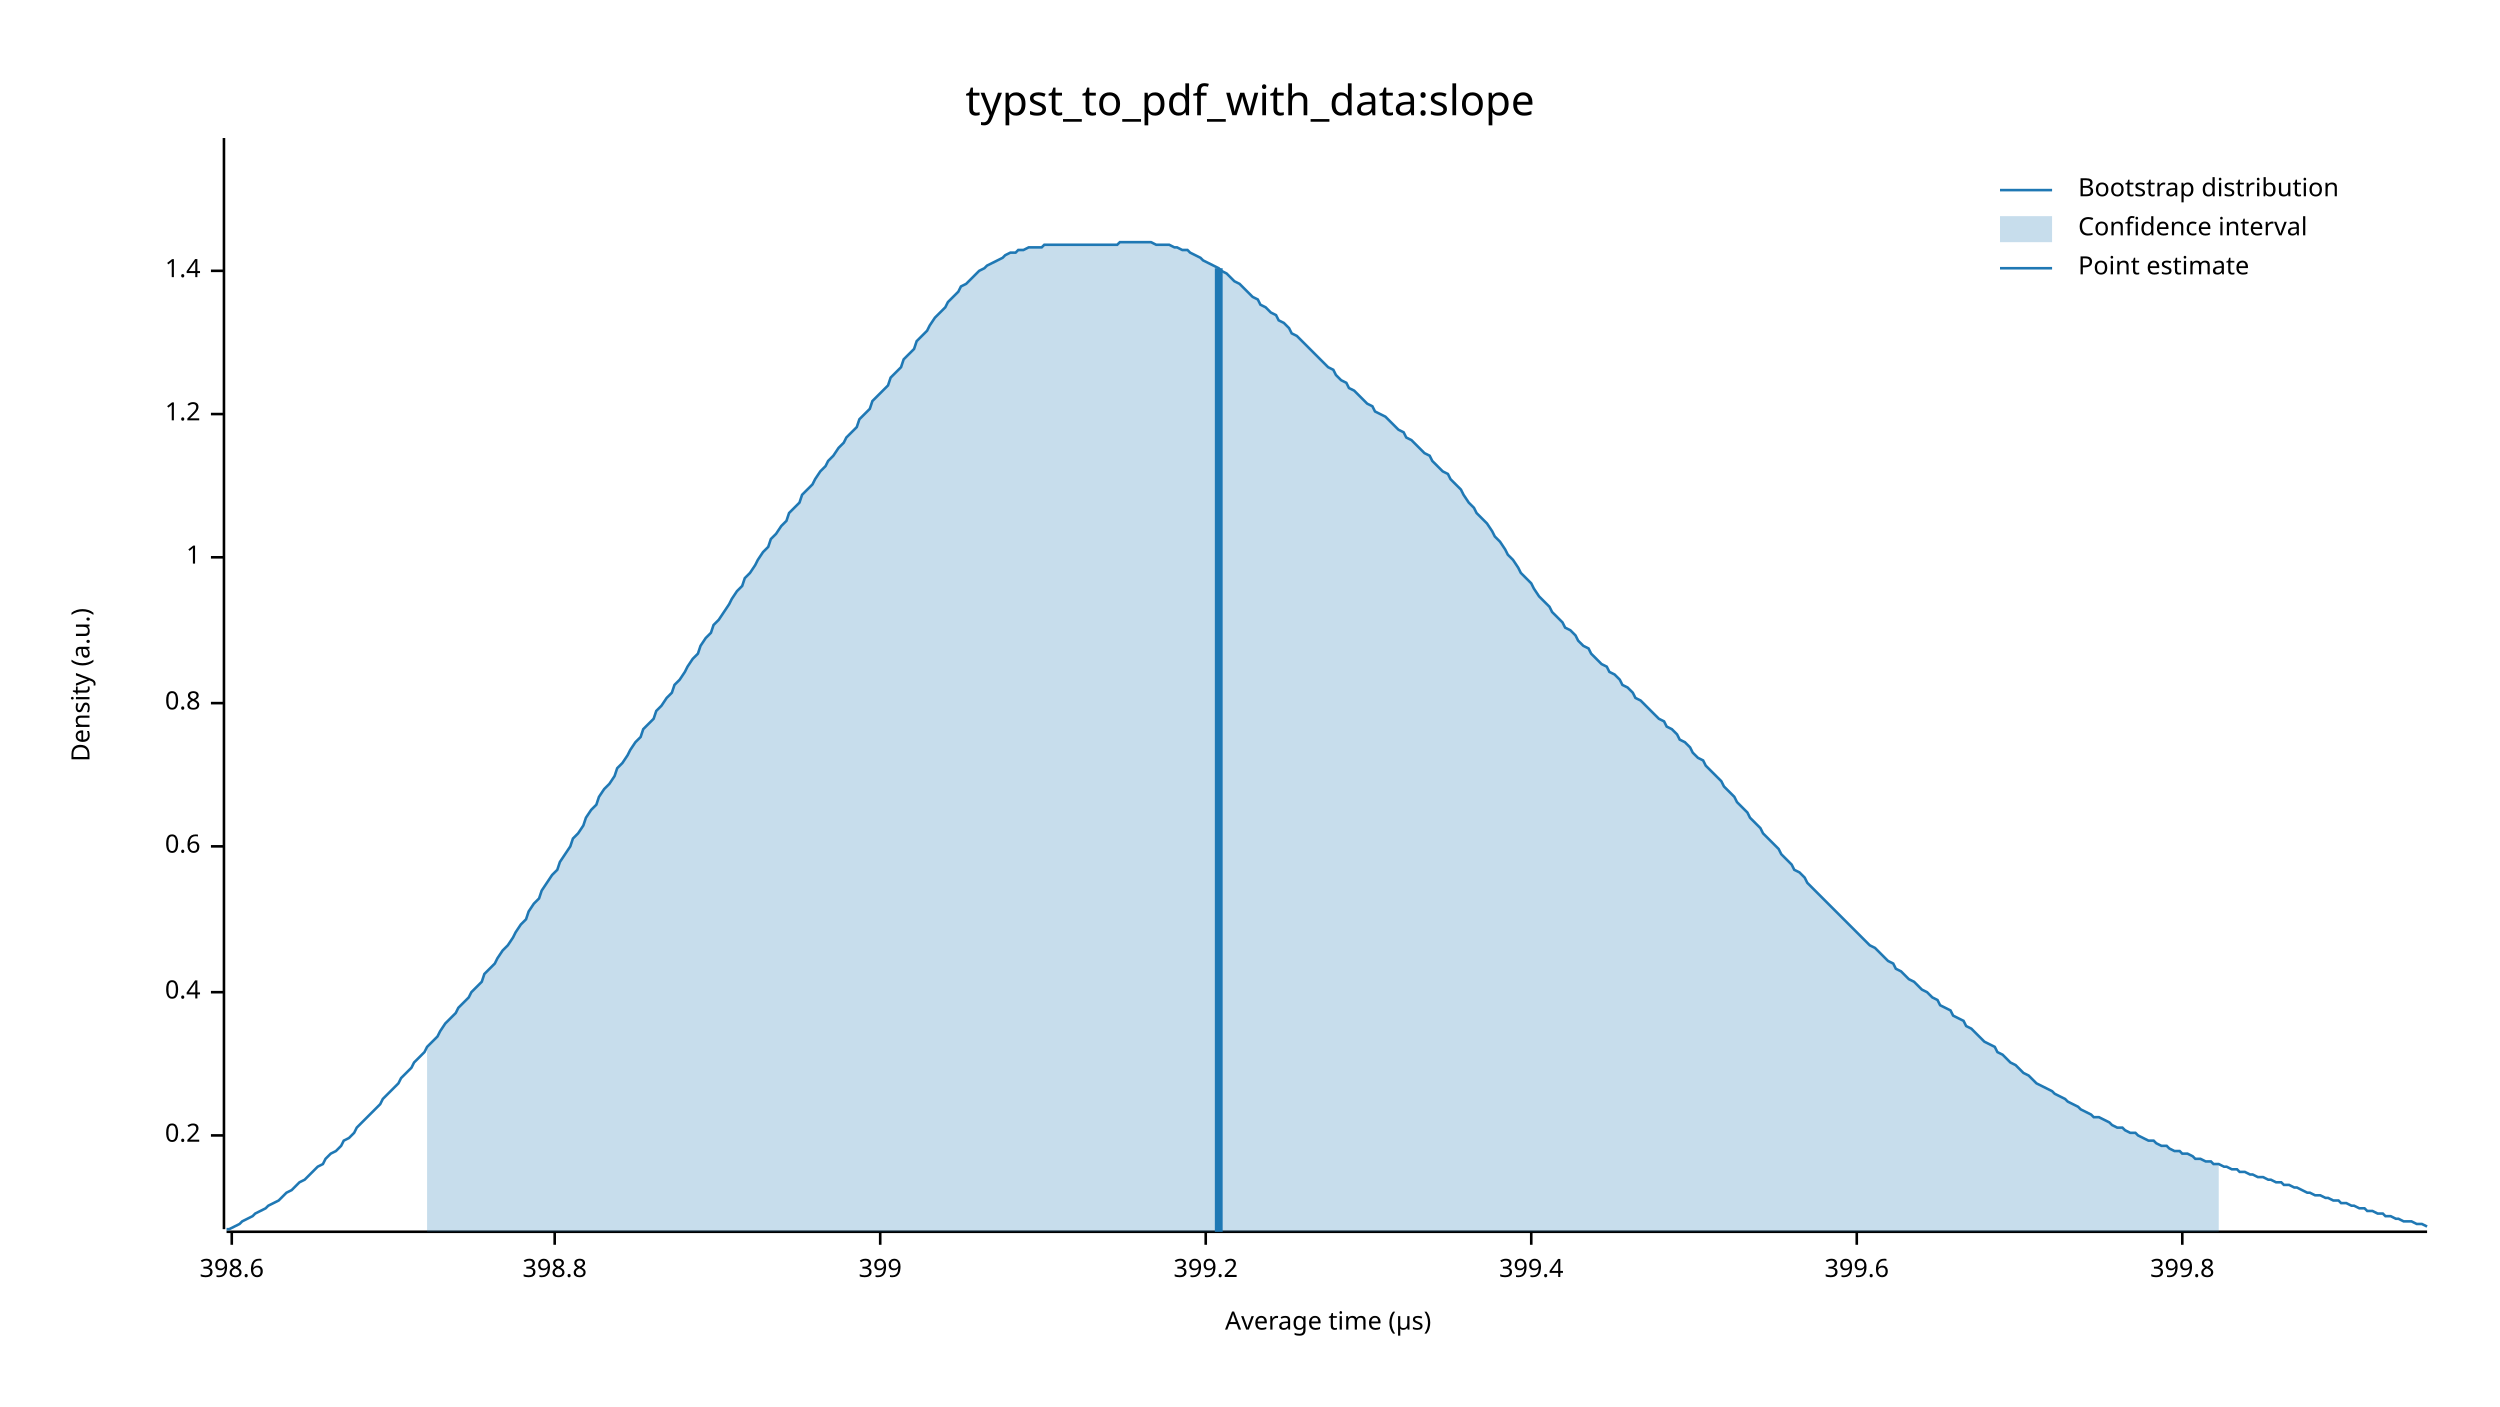
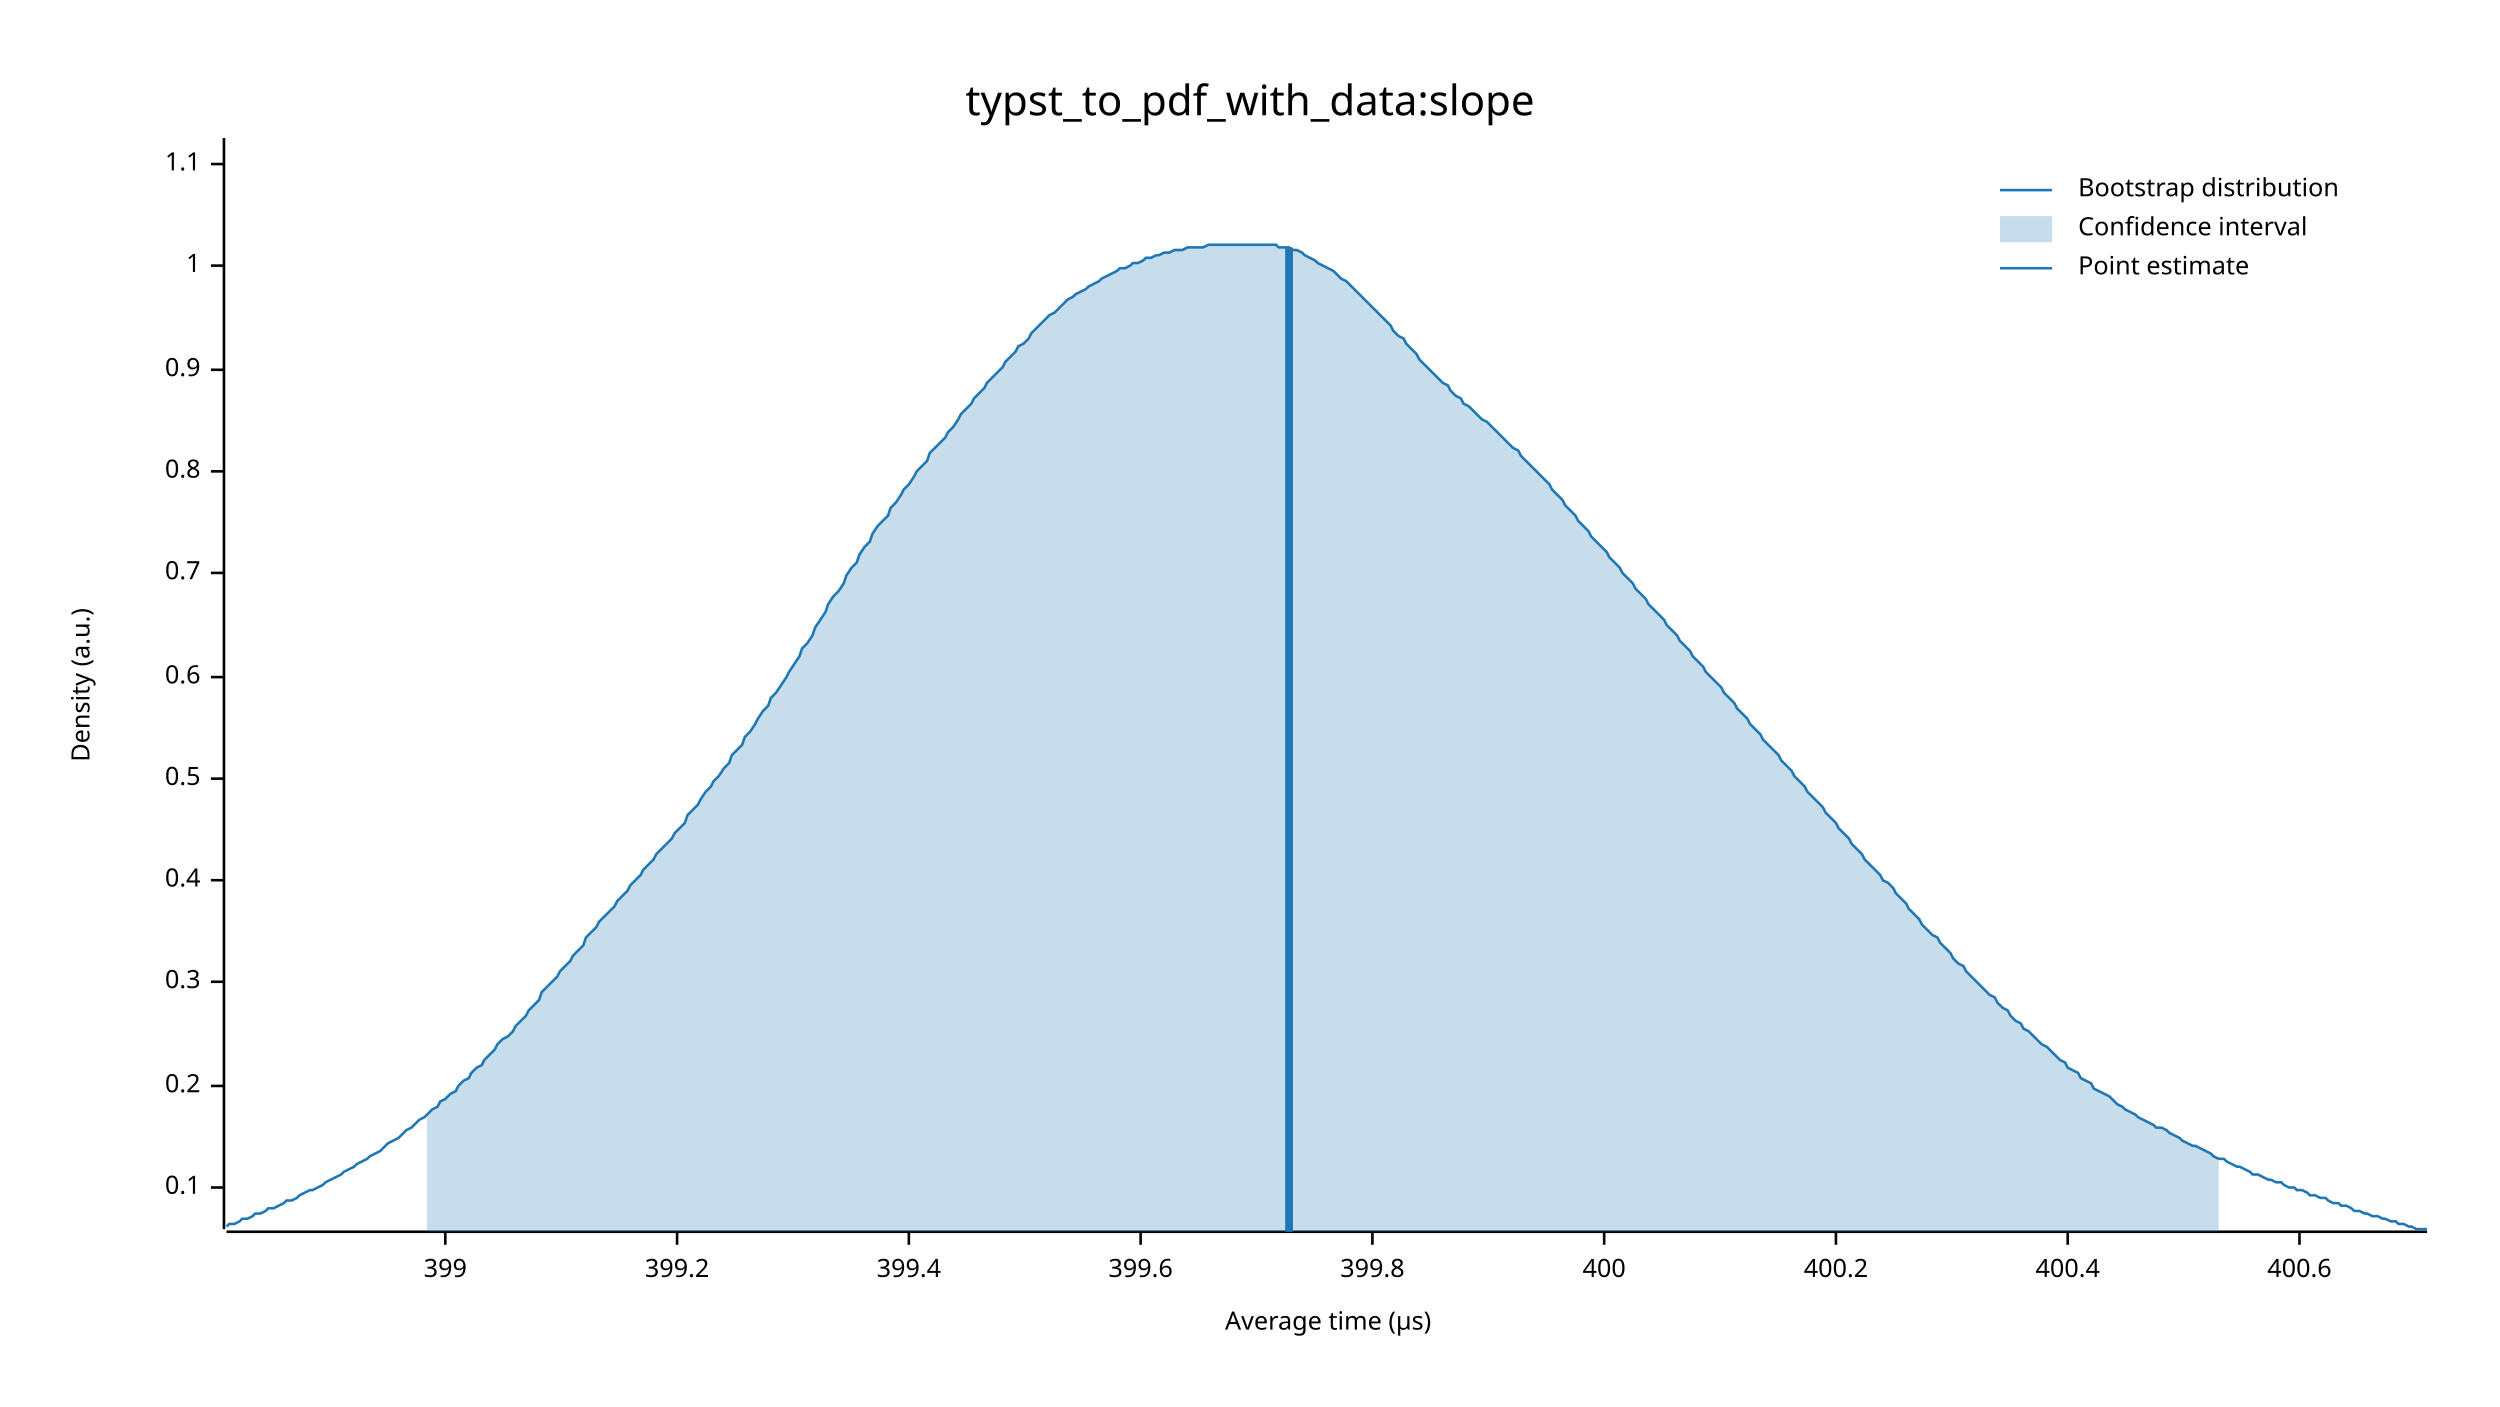
<svg xmlns="http://www.w3.org/2000/svg" width="960" height="540" viewBox="0 0 960 540">
  <text x="480" y="32" dy="0.76em" text-anchor="middle" font-family="sans-serif" font-size="16.129" opacity="1" fill="#000000">
typst_to_pdf_with_data:slope
</text>
  <text x="27" y="263" dy="0.76em" text-anchor="middle" font-family="sans-serif" font-size="9.677" opacity="1" fill="#000000" transform="rotate(270, 27, 263)">
Density (a.u.)
</text>
  <text x="510" y="513" dy="-0.5ex" text-anchor="middle" font-family="sans-serif" font-size="9.677" opacity="1" fill="#000000">
Average time (µs)
</text>
  <polyline fill="none" opacity="1" stroke="#000000" stroke-width="1" points="86,53 86,472 " />
-   <text x="77" y="436" dy="0.5ex" text-anchor="end" font-family="sans-serif" font-size="9.677" opacity="1" fill="#000000">
+   <text x="77" y="456" dy="0.5ex" text-anchor="end" font-family="sans-serif" font-size="9.677" opacity="1" fill="#000000">
+ 0.1
+ </text>
+   <polyline fill="none" opacity="1" stroke="#000000" stroke-width="1" points="81,456 86,456 " />
+   <text x="77" y="417" dy="0.5ex" text-anchor="end" font-family="sans-serif" font-size="9.677" opacity="1" fill="#000000">
0.2
</text>
-   <polyline fill="none" opacity="1" stroke="#000000" stroke-width="1" points="81,436 86,436 " />
-   <text x="77" y="381" dy="0.5ex" text-anchor="end" font-family="sans-serif" font-size="9.677" opacity="1" fill="#000000">
+   <polyline fill="none" opacity="1" stroke="#000000" stroke-width="1" points="81,417 86,417 " />
+   <text x="77" y="377" dy="0.5ex" text-anchor="end" font-family="sans-serif" font-size="9.677" opacity="1" fill="#000000">
+ 0.3
+ </text>
+   <polyline fill="none" opacity="1" stroke="#000000" stroke-width="1" points="81,377 86,377 " />
+   <text x="77" y="338" dy="0.5ex" text-anchor="end" font-family="sans-serif" font-size="9.677" opacity="1" fill="#000000">
0.4
</text>
-   <polyline fill="none" opacity="1" stroke="#000000" stroke-width="1" points="81,381 86,381 " />
-   <text x="77" y="325" dy="0.5ex" text-anchor="end" font-family="sans-serif" font-size="9.677" opacity="1" fill="#000000">
+   <polyline fill="none" opacity="1" stroke="#000000" stroke-width="1" points="81,338 86,338 " />
+   <text x="77" y="299" dy="0.5ex" text-anchor="end" font-family="sans-serif" font-size="9.677" opacity="1" fill="#000000">
+ 0.5
+ </text>
+   <polyline fill="none" opacity="1" stroke="#000000" stroke-width="1" points="81,299 86,299 " />
+   <text x="77" y="260" dy="0.5ex" text-anchor="end" font-family="sans-serif" font-size="9.677" opacity="1" fill="#000000">
0.6
</text>
-   <polyline fill="none" opacity="1" stroke="#000000" stroke-width="1" points="81,325 86,325 " />
-   <text x="77" y="270" dy="0.5ex" text-anchor="end" font-family="sans-serif" font-size="9.677" opacity="1" fill="#000000">
+   <polyline fill="none" opacity="1" stroke="#000000" stroke-width="1" points="81,260 86,260 " />
+   <text x="77" y="220" dy="0.5ex" text-anchor="end" font-family="sans-serif" font-size="9.677" opacity="1" fill="#000000">
+ 0.7
+ </text>
+   <polyline fill="none" opacity="1" stroke="#000000" stroke-width="1" points="81,220 86,220 " />
+   <text x="77" y="181" dy="0.5ex" text-anchor="end" font-family="sans-serif" font-size="9.677" opacity="1" fill="#000000">
0.8
</text>
-   <polyline fill="none" opacity="1" stroke="#000000" stroke-width="1" points="81,270 86,270 " />
-   <text x="77" y="214" dy="0.5ex" text-anchor="end" font-family="sans-serif" font-size="9.677" opacity="1" fill="#000000">
+   <polyline fill="none" opacity="1" stroke="#000000" stroke-width="1" points="81,181 86,181 " />
+   <text x="77" y="142" dy="0.5ex" text-anchor="end" font-family="sans-serif" font-size="9.677" opacity="1" fill="#000000">
+ 0.9
+ </text>
+   <polyline fill="none" opacity="1" stroke="#000000" stroke-width="1" points="81,142 86,142 " />
+   <text x="77" y="102" dy="0.5ex" text-anchor="end" font-family="sans-serif" font-size="9.677" opacity="1" fill="#000000">
1
</text>
-   <polyline fill="none" opacity="1" stroke="#000000" stroke-width="1" points="81,214 86,214 " />
-   <text x="77" y="159" dy="0.5ex" text-anchor="end" font-family="sans-serif" font-size="9.677" opacity="1" fill="#000000">
- 1.2
+   <polyline fill="none" opacity="1" stroke="#000000" stroke-width="1" points="81,102 86,102 " />
+   <text x="77" y="63" dy="0.5ex" text-anchor="end" font-family="sans-serif" font-size="9.677" opacity="1" fill="#000000">
+ 1.1
</text>
-   <polyline fill="none" opacity="1" stroke="#000000" stroke-width="1" points="81,159 86,159 " />
-   <text x="77" y="104" dy="0.5ex" text-anchor="end" font-family="sans-serif" font-size="9.677" opacity="1" fill="#000000">
- 1.4
- </text>
-   <polyline fill="none" opacity="1" stroke="#000000" stroke-width="1" points="81,104 86,104 " />
+   <polyline fill="none" opacity="1" stroke="#000000" stroke-width="1" points="81,63 86,63 " />
  <polyline fill="none" opacity="1" stroke="#000000" stroke-width="1" points="87,473 932,473 " />
-   <text x="89" y="483" dy="0.76em" text-anchor="middle" font-family="sans-serif" font-size="9.677" opacity="1" fill="#000000">
- 398.6
- </text>
-   <polyline fill="none" opacity="1" stroke="#000000" stroke-width="1" points="89,473 89,478 " />
-   <text x="213" y="483" dy="0.76em" text-anchor="middle" font-family="sans-serif" font-size="9.677" opacity="1" fill="#000000">
- 398.8
- </text>
-   <polyline fill="none" opacity="1" stroke="#000000" stroke-width="1" points="213,473 213,478 " />
-   <text x="338" y="483" dy="0.76em" text-anchor="middle" font-family="sans-serif" font-size="9.677" opacity="1" fill="#000000">
+   <text x="171" y="483" dy="0.76em" text-anchor="middle" font-family="sans-serif" font-size="9.677" opacity="1" fill="#000000">
399
</text>
-   <polyline fill="none" opacity="1" stroke="#000000" stroke-width="1" points="338,473 338,478 " />
-   <text x="463" y="483" dy="0.76em" text-anchor="middle" font-family="sans-serif" font-size="9.677" opacity="1" fill="#000000">
+   <polyline fill="none" opacity="1" stroke="#000000" stroke-width="1" points="171,473 171,478 " />
+   <text x="260" y="483" dy="0.76em" text-anchor="middle" font-family="sans-serif" font-size="9.677" opacity="1" fill="#000000">
399.2
</text>
-   <polyline fill="none" opacity="1" stroke="#000000" stroke-width="1" points="463,473 463,478 " />
-   <text x="588" y="483" dy="0.76em" text-anchor="middle" font-family="sans-serif" font-size="9.677" opacity="1" fill="#000000">
+   <polyline fill="none" opacity="1" stroke="#000000" stroke-width="1" points="260,473 260,478 " />
+   <text x="349" y="483" dy="0.76em" text-anchor="middle" font-family="sans-serif" font-size="9.677" opacity="1" fill="#000000">
399.4
</text>
-   <polyline fill="none" opacity="1" stroke="#000000" stroke-width="1" points="588,473 588,478 " />
-   <text x="713" y="483" dy="0.76em" text-anchor="middle" font-family="sans-serif" font-size="9.677" opacity="1" fill="#000000">
+   <polyline fill="none" opacity="1" stroke="#000000" stroke-width="1" points="349,473 349,478 " />
+   <text x="438" y="483" dy="0.76em" text-anchor="middle" font-family="sans-serif" font-size="9.677" opacity="1" fill="#000000">
399.6
</text>
-   <polyline fill="none" opacity="1" stroke="#000000" stroke-width="1" points="713,473 713,478 " />
-   <text x="838" y="483" dy="0.76em" text-anchor="middle" font-family="sans-serif" font-size="9.677" opacity="1" fill="#000000">
+   <polyline fill="none" opacity="1" stroke="#000000" stroke-width="1" points="438,473 438,478 " />
+   <text x="527" y="483" dy="0.76em" text-anchor="middle" font-family="sans-serif" font-size="9.677" opacity="1" fill="#000000">
399.8
</text>
-   <polyline fill="none" opacity="1" stroke="#000000" stroke-width="1" points="838,473 838,478 " />
-   <polyline fill="none" opacity="1" stroke="#1F78B4" stroke-width="1" points="87,472 88,472 90,471 92,470 93,469 95,468 97,467 98,466 100,465 102,464 103,463 105,462 107,461 109,459 110,458 112,457 114,455 115,454 117,453 119,451 120,450 122,448 124,447 125,445 127,443 129,442 131,440 132,438 134,437 136,435 137,433 139,431 141,429 142,428 144,426 146,424 147,422 149,420 151,418 153,416 154,414 156,412 158,410 159,408 161,406 163,404 164,402 166,400 168,398 169,396 171,393 173,391 175,389 176,387 178,385 180,383 181,381 183,379 185,377 186,374 188,372 190,370 191,368 193,365 195,363 197,360 198,358 200,355 202,353 203,350 205,347 207,345 208,342 210,339 212,336 214,334 215,331 217,328 219,325 220,322 222,320 224,317 225,314 227,311 229,309 230,306 232,303 234,301 236,298 237,295 239,293 241,290 242,288 244,285 246,283 247,280 249,278 251,276 252,273 254,271 256,268 258,266 259,263 261,261 263,258 264,256 266,253 268,251 269,248 271,245 273,243 274,240 276,238 278,235 280,232 281,230 283,227 285,225 286,222 288,220 290,217 291,215 293,212 295,210 296,207 298,205 300,202 302,200 303,197 305,195 307,193 308,190 310,188 312,186 313,184 315,181 317,179 318,177 320,175 322,172 324,170 325,168 327,166 329,164 330,161 332,159 334,157 335,154 337,152 339,150 341,148 342,145 344,143 346,141 347,138 349,136 351,134 352,131 354,129 356,127 357,125 359,122 361,120 363,118 364,116 366,114 368,112 369,110 371,109 373,107 374,106 376,104 378,103 379,102 381,101 383,100 385,99 386,98 388,97 390,97 391,96 393,96 395,95 396,95 398,95 400,95 401,94 403,94 405,94 407,94 408,94 410,94 412,94 413,94 415,94 417,94 418,94 420,94 422,94 423,94 425,94 427,94 429,94 430,93 432,93 434,93 435,93 437,93 439,93 440,93 442,93 444,94 445,94 447,94 449,94 451,95 452,95 454,96 456,96 457,97 459,98 461,99 462,100 464,101 466,102 468,103 469,104 471,105 473,107 474,108 476,109 478,111 479,112 481,114 483,115 484,117 486,118 488,120 490,121 491,123 493,124 495,126 496,128 498,129 500,131 501,132 503,134 505,136 506,137 508,139 510,141 512,142 513,144 515,146 517,147 518,149 520,150 522,152 523,153 525,155 527,156 528,158 530,159 532,160 534,162 535,163 537,165 539,166 540,168 542,169 544,171 545,172 547,174 549,175 550,177 552,179 554,181 556,182 557,184 559,186 561,188 562,190 564,193 566,195 567,197 569,199 571,201 573,204 574,206 576,208 578,211 579,213 581,215 583,218 584,220 586,222 588,224 589,226 591,229 593,231 595,233 596,235 598,237 600,239 601,241 603,242 605,244 606,246 608,248 610,249 611,251 613,253 615,255 617,256 618,258 620,259 622,261 623,263 625,264 627,266 628,268 630,269 632,271 633,272 635,274 637,276 639,277 640,279 642,280 644,282 645,284 647,285 649,287 650,289 652,291 654,292 655,294 657,296 659,298 661,300 662,302 664,304 666,306 667,308 669,310 671,312 672,314 674,316 676,318 677,320 679,322 681,324 683,326 684,328 686,330 688,332 689,334 691,335 693,337 694,339 696,341 698,343 700,345 701,346 703,348 705,350 706,351 708,353 710,355 711,356 713,358 715,360 716,361 718,363 720,364 722,366 723,367 725,369 727,370 728,372 730,373 732,375 733,376 735,377 737,379 738,380 740,381 742,383 744,384 745,386 747,387 749,388 750,390 752,391 754,392 755,394 757,395 759,397 760,398 762,400 764,401 766,402 767,404 769,405 771,407 772,408 774,409 776,411 777,412 779,413 781,415 782,416 784,417 786,418 788,419 789,420 791,421 793,422 794,423 796,424 798,425 799,426 801,427 803,428 804,429 806,429 808,430 810,431 811,432 813,433 815,433 816,434 818,435 820,435 821,436 823,437 825,438 827,438 828,439 830,440 832,440 833,441 835,442 837,442 838,443 840,443 842,444 843,445 845,445 847,446 849,446 850,447 852,447 854,448 855,448 857,449 859,449 860,450 862,450 864,451 865,451 867,452 869,452 871,453 872,453 874,454 876,454 877,455 879,455 881,456 882,456 884,457 886,458 887,458 889,459 891,459 893,460 894,460 896,461 898,461 899,462 901,462 903,463 904,463 906,464 908,464 909,465 911,465 913,466 915,466 916,467 918,467 920,468 921,468 923,469 925,469 926,469 928,470 930,470 932,471 " />
-   <polygon opacity="0.25" fill="#1F78B4" points="164,402 166,400 168,398 169,396 171,393 173,391 175,389 176,387 178,385 180,383 181,381 183,379 185,377 186,374 188,372 190,370 191,368 193,365 195,363 197,360 198,358 200,355 202,353 203,350 205,347 207,345 208,342 210,339 212,336 214,334 215,331 217,328 219,325 220,322 222,320 224,317 225,314 227,311 229,309 230,306 232,303 234,301 236,298 237,295 239,293 241,290 242,288 244,285 246,283 247,280 249,278 251,276 252,273 254,271 256,268 258,266 259,263 261,261 263,258 264,256 266,253 268,251 269,248 271,245 273,243 274,240 276,238 278,235 280,232 281,230 283,227 285,225 286,222 288,220 290,217 291,215 293,212 295,210 296,207 298,205 300,202 302,200 303,197 305,195 307,193 308,190 310,188 312,186 313,184 315,181 317,179 318,177 320,175 322,172 324,170 325,168 327,166 329,164 330,161 332,159 334,157 335,154 337,152 339,150 341,148 342,145 344,143 346,141 347,138 349,136 351,134 352,131 354,129 356,127 357,125 359,122 361,120 363,118 364,116 366,114 368,112 369,110 371,109 373,107 374,106 376,104 378,103 379,102 381,101 383,100 385,99 386,98 388,97 390,97 391,96 393,96 395,95 396,95 398,95 400,95 401,94 403,94 405,94 407,94 408,94 410,94 412,94 413,94 415,94 417,94 418,94 420,94 422,94 423,94 425,94 427,94 429,94 430,93 432,93 434,93 435,93 437,93 439,93 440,93 442,93 444,94 445,94 447,94 449,94 451,95 452,95 454,96 456,96 457,97 459,98 461,99 462,100 464,101 466,102 468,103 469,104 471,105 473,107 474,108 476,109 478,111 479,112 481,114 483,115 484,117 486,118 488,120 490,121 491,123 493,124 495,126 496,128 498,129 500,131 501,132 503,134 505,136 506,137 508,139 510,141 512,142 513,144 515,146 517,147 518,149 520,150 522,152 523,153 525,155 527,156 528,158 530,159 532,160 534,162 535,163 537,165 539,166 540,168 542,169 544,171 545,172 547,174 549,175 550,177 552,179 554,181 556,182 557,184 559,186 561,188 562,190 564,193 566,195 567,197 569,199 571,201 573,204 574,206 576,208 578,211 579,213 581,215 583,218 584,220 586,222 588,224 589,226 591,229 593,231 595,233 596,235 598,237 600,239 601,241 603,242 605,244 606,246 608,248 610,249 611,251 613,253 615,255 617,256 618,258 620,259 622,261 623,263 625,264 627,266 628,268 630,269 632,271 633,272 635,274 637,276 639,277 640,279 642,280 644,282 645,284 647,285 649,287 650,289 652,291 654,292 655,294 657,296 659,298 661,300 662,302 664,304 666,306 667,308 669,310 671,312 672,314 674,316 676,318 677,320 679,322 681,324 683,326 684,328 686,330 688,332 689,334 691,335 693,337 694,339 696,341 698,343 700,345 701,346 703,348 705,350 706,351 708,353 710,355 711,356 713,358 715,360 716,361 718,363 720,364 722,366 723,367 725,369 727,370 728,372 730,373 732,375 733,376 735,377 737,379 738,380 740,381 742,383 744,384 745,386 747,387 749,388 750,390 752,391 754,392 755,394 757,395 759,397 760,398 762,400 764,401 766,402 767,404 769,405 771,407 772,408 774,409 776,411 777,412 779,413 781,415 782,416 784,417 786,418 788,419 789,420 791,421 793,422 794,423 796,424 798,425 799,426 801,427 803,428 804,429 806,429 808,430 810,431 811,432 813,433 815,433 816,434 818,435 820,435 821,436 823,437 825,438 827,438 828,439 830,440 832,440 833,441 835,442 837,442 838,443 840,443 842,444 843,445 845,445 847,446 849,446 850,447 852,447 852,473 164,473 " />
-   <polyline fill="none" opacity="1" stroke="#1F78B4" stroke-width="3" points="468,473 468,103 " />
+   <polyline fill="none" opacity="1" stroke="#000000" stroke-width="1" points="527,473 527,478 " />
+   <text x="616" y="483" dy="0.76em" text-anchor="middle" font-family="sans-serif" font-size="9.677" opacity="1" fill="#000000">
+ 400
+ </text>
+   <polyline fill="none" opacity="1" stroke="#000000" stroke-width="1" points="616,473 616,478 " />
+   <text x="705" y="483" dy="0.76em" text-anchor="middle" font-family="sans-serif" font-size="9.677" opacity="1" fill="#000000">
+ 400.2
+ </text>
+   <polyline fill="none" opacity="1" stroke="#000000" stroke-width="1" points="705,473 705,478 " />
+   <text x="794" y="483" dy="0.76em" text-anchor="middle" font-family="sans-serif" font-size="9.677" opacity="1" fill="#000000">
+ 400.4
+ </text>
+   <polyline fill="none" opacity="1" stroke="#000000" stroke-width="1" points="794,473 794,478 " />
+   <text x="883" y="483" dy="0.76em" text-anchor="middle" font-family="sans-serif" font-size="9.677" opacity="1" fill="#000000">
+ 400.6
+ </text>
+   <polyline fill="none" opacity="1" stroke="#000000" stroke-width="1" points="883,473 883,478 " />
+   <polyline fill="none" opacity="1" stroke="#1F78B4" stroke-width="1" points="87,471 88,470 90,470 92,469 93,468 95,468 97,467 98,466 100,466 102,465 103,464 105,464 107,463 109,462 110,461 112,461 114,460 115,459 117,458 119,457 120,457 122,456 124,455 125,454 127,453 129,452 131,451 132,450 134,449 136,448 137,447 139,446 141,445 142,444 144,443 146,442 147,441 149,439 151,438 153,437 154,436 156,434 158,433 159,432 161,430 163,429 164,428 166,426 168,425 169,423 171,422 173,420 175,419 176,417 178,415 180,414 181,412 183,410 185,409 186,407 188,405 190,403 191,401 193,399 195,398 197,396 198,394 200,392 202,390 203,388 205,386 207,384 208,381 210,379 212,377 214,375 215,373 217,371 219,369 220,367 222,365 224,363 225,360 227,358 229,356 230,354 232,352 234,350 236,348 237,346 239,344 241,342 242,340 244,338 246,336 247,334 249,332 251,330 252,328 254,326 256,324 258,322 259,320 261,318 263,316 264,313 266,311 268,309 269,307 271,304 273,302 274,300 276,298 278,295 280,293 281,290 283,288 285,286 286,283 288,281 290,278 291,276 293,273 295,271 296,268 298,266 300,263 302,260 303,258 305,255 307,252 308,249 310,247 312,244 313,241 315,238 317,235 318,232 320,229 322,227 324,224 325,221 327,218 329,216 330,213 332,210 334,208 335,205 337,202 339,200 341,198 342,195 344,193 346,190 347,188 349,186 351,183 352,181 354,179 356,177 357,174 359,172 361,170 363,168 364,166 366,164 368,161 369,159 371,157 373,155 374,153 376,151 378,149 379,147 381,145 383,143 385,141 386,139 388,137 390,135 391,133 393,132 395,130 396,128 398,126 400,124 401,123 403,121 405,120 407,118 408,117 410,115 412,114 413,113 415,112 417,111 418,110 420,109 422,108 423,107 425,106 427,105 429,104 430,103 432,103 434,102 435,101 437,101 439,100 440,99 442,99 444,98 445,98 447,97 449,97 451,96 452,96 454,96 456,95 457,95 459,95 461,95 462,95 464,94 466,94 468,94 469,94 471,94 473,94 474,94 476,94 478,94 479,94 481,94 483,94 484,94 486,94 488,94 490,94 491,95 493,95 495,95 496,96 498,96 500,97 501,98 503,99 505,100 506,101 508,102 510,103 512,104 513,105 515,107 517,108 518,109 520,111 522,113 523,114 525,116 527,118 528,119 530,121 532,123 534,125 535,127 537,129 539,130 540,132 542,134 544,136 545,138 547,140 549,142 550,143 552,145 554,147 556,148 557,150 559,152 561,153 562,155 564,156 566,158 567,159 569,161 571,162 573,164 574,165 576,167 578,169 579,170 581,172 583,173 584,175 586,177 588,179 589,180 591,182 593,184 595,186 596,188 598,190 600,192 601,194 603,196 605,198 606,200 608,202 610,204 611,206 613,208 615,210 617,212 618,214 620,216 622,218 623,220 625,222 627,224 628,226 630,228 632,230 633,232 635,234 637,236 639,238 640,240 642,242 644,244 645,246 647,248 649,250 650,252 652,254 654,256 655,258 657,260 659,262 661,264 662,266 664,268 666,270 667,272 669,274 671,276 672,278 674,280 676,282 677,284 679,286 681,288 683,290 684,292 686,294 688,296 689,298 691,300 693,302 694,304 696,306 698,308 700,310 701,312 703,314 705,316 706,318 708,320 710,322 711,324 713,326 715,328 716,330 718,332 720,334 722,336 723,338 725,339 727,341 728,343 730,345 732,347 733,349 735,351 737,353 738,355 740,357 742,359 744,360 745,362 747,364 749,366 750,368 752,370 754,371 755,373 757,375 759,377 760,378 762,380 764,382 766,383 767,385 769,387 771,388 772,390 774,392 776,393 777,395 779,396 781,398 782,399 784,401 786,402 788,404 789,405 791,407 793,408 794,410 796,411 798,412 799,414 801,415 803,416 804,418 806,419 808,420 810,421 811,422 813,424 815,425 816,426 818,427 820,428 821,429 823,430 825,431 827,432 828,433 830,433 832,434 833,435 835,436 837,437 838,438 840,439 842,440 843,440 845,441 847,442 849,443 850,444 852,445 854,445 855,446 857,447 859,448 860,448 862,449 864,450 865,451 867,451 869,452 871,453 872,453 874,454 876,454 877,455 879,456 881,456 882,457 884,457 886,458 887,459 889,459 891,460 893,460 894,461 896,462 898,462 899,463 901,463 903,464 904,465 906,465 908,466 909,466 911,467 913,467 915,468 916,468 918,469 920,469 921,470 923,470 925,471 926,471 928,472 930,472 932,472 " />
+   <polygon opacity="0.25" fill="#1F78B4" points="164,428 166,426 168,425 169,423 171,422 173,420 175,419 176,417 178,415 180,414 181,412 183,410 185,409 186,407 188,405 190,403 191,401 193,399 195,398 197,396 198,394 200,392 202,390 203,388 205,386 207,384 208,381 210,379 212,377 214,375 215,373 217,371 219,369 220,367 222,365 224,363 225,360 227,358 229,356 230,354 232,352 234,350 236,348 237,346 239,344 241,342 242,340 244,338 246,336 247,334 249,332 251,330 252,328 254,326 256,324 258,322 259,320 261,318 263,316 264,313 266,311 268,309 269,307 271,304 273,302 274,300 276,298 278,295 280,293 281,290 283,288 285,286 286,283 288,281 290,278 291,276 293,273 295,271 296,268 298,266 300,263 302,260 303,258 305,255 307,252 308,249 310,247 312,244 313,241 315,238 317,235 318,232 320,229 322,227 324,224 325,221 327,218 329,216 330,213 332,210 334,208 335,205 337,202 339,200 341,198 342,195 344,193 346,190 347,188 349,186 351,183 352,181 354,179 356,177 357,174 359,172 361,170 363,168 364,166 366,164 368,161 369,159 371,157 373,155 374,153 376,151 378,149 379,147 381,145 383,143 385,141 386,139 388,137 390,135 391,133 393,132 395,130 396,128 398,126 400,124 401,123 403,121 405,120 407,118 408,117 410,115 412,114 413,113 415,112 417,111 418,110 420,109 422,108 423,107 425,106 427,105 429,104 430,103 432,103 434,102 435,101 437,101 439,100 440,99 442,99 444,98 445,98 447,97 449,97 451,96 452,96 454,96 456,95 457,95 459,95 461,95 462,95 464,94 466,94 468,94 469,94 471,94 473,94 474,94 476,94 478,94 479,94 481,94 483,94 484,94 486,94 488,94 490,94 491,95 493,95 495,95 496,96 498,96 500,97 501,98 503,99 505,100 506,101 508,102 510,103 512,104 513,105 515,107 517,108 518,109 520,111 522,113 523,114 525,116 527,118 528,119 530,121 532,123 534,125 535,127 537,129 539,130 540,132 542,134 544,136 545,138 547,140 549,142 550,143 552,145 554,147 556,148 557,150 559,152 561,153 562,155 564,156 566,158 567,159 569,161 571,162 573,164 574,165 576,167 578,169 579,170 581,172 583,173 584,175 586,177 588,179 589,180 591,182 593,184 595,186 596,188 598,190 600,192 601,194 603,196 605,198 606,200 608,202 610,204 611,206 613,208 615,210 617,212 618,214 620,216 622,218 623,220 625,222 627,224 628,226 630,228 632,230 633,232 635,234 637,236 639,238 640,240 642,242 644,244 645,246 647,248 649,250 650,252 652,254 654,256 655,258 657,260 659,262 661,264 662,266 664,268 666,270 667,272 669,274 671,276 672,278 674,280 676,282 677,284 679,286 681,288 683,290 684,292 686,294 688,296 689,298 691,300 693,302 694,304 696,306 698,308 700,310 701,312 703,314 705,316 706,318 708,320 710,322 711,324 713,326 715,328 716,330 718,332 720,334 722,336 723,338 725,339 727,341 728,343 730,345 732,347 733,349 735,351 737,353 738,355 740,357 742,359 744,360 745,362 747,364 749,366 750,368 752,370 754,371 755,373 757,375 759,377 760,378 762,380 764,382 766,383 767,385 769,387 771,388 772,390 774,392 776,393 777,395 779,396 781,398 782,399 784,401 786,402 788,404 789,405 791,407 793,408 794,410 796,411 798,412 799,414 801,415 803,416 804,418 806,419 808,420 810,421 811,422 813,424 815,425 816,426 818,427 820,428 821,429 823,430 825,431 827,432 828,433 830,433 832,434 833,435 835,436 837,437 838,438 840,439 842,440 843,440 845,441 847,442 849,443 850,444 852,445 852,473 164,473 " />
+   <polyline fill="none" opacity="1" stroke="#1F78B4" stroke-width="3" points="495,473 495,95 " />
  <text x="798" y="68" dy="0.76em" text-anchor="start" font-family="sans-serif" font-size="9.677" opacity="1" fill="#000000">
Bootstrap distribution
</text>
  <text x="798" y="83" dy="0.76em" text-anchor="start" font-family="sans-serif" font-size="9.677" opacity="1" fill="#000000">
Confidence interval
</text>
  <text x="798" y="98" dy="0.76em" text-anchor="start" font-family="sans-serif" font-size="9.677" opacity="1" fill="#000000">
Point estimate
</text>
  <polyline fill="none" opacity="1" stroke="#1F78B4" stroke-width="1" points="768,73 788,73 " />
  <rect x="768" y="83" width="20" height="10" opacity="0.25" fill="#1F78B4" stroke="none" />
  <polyline fill="none" opacity="1" stroke="#1F78B4" stroke-width="1" points="768,103 788,103 " />
</svg>
